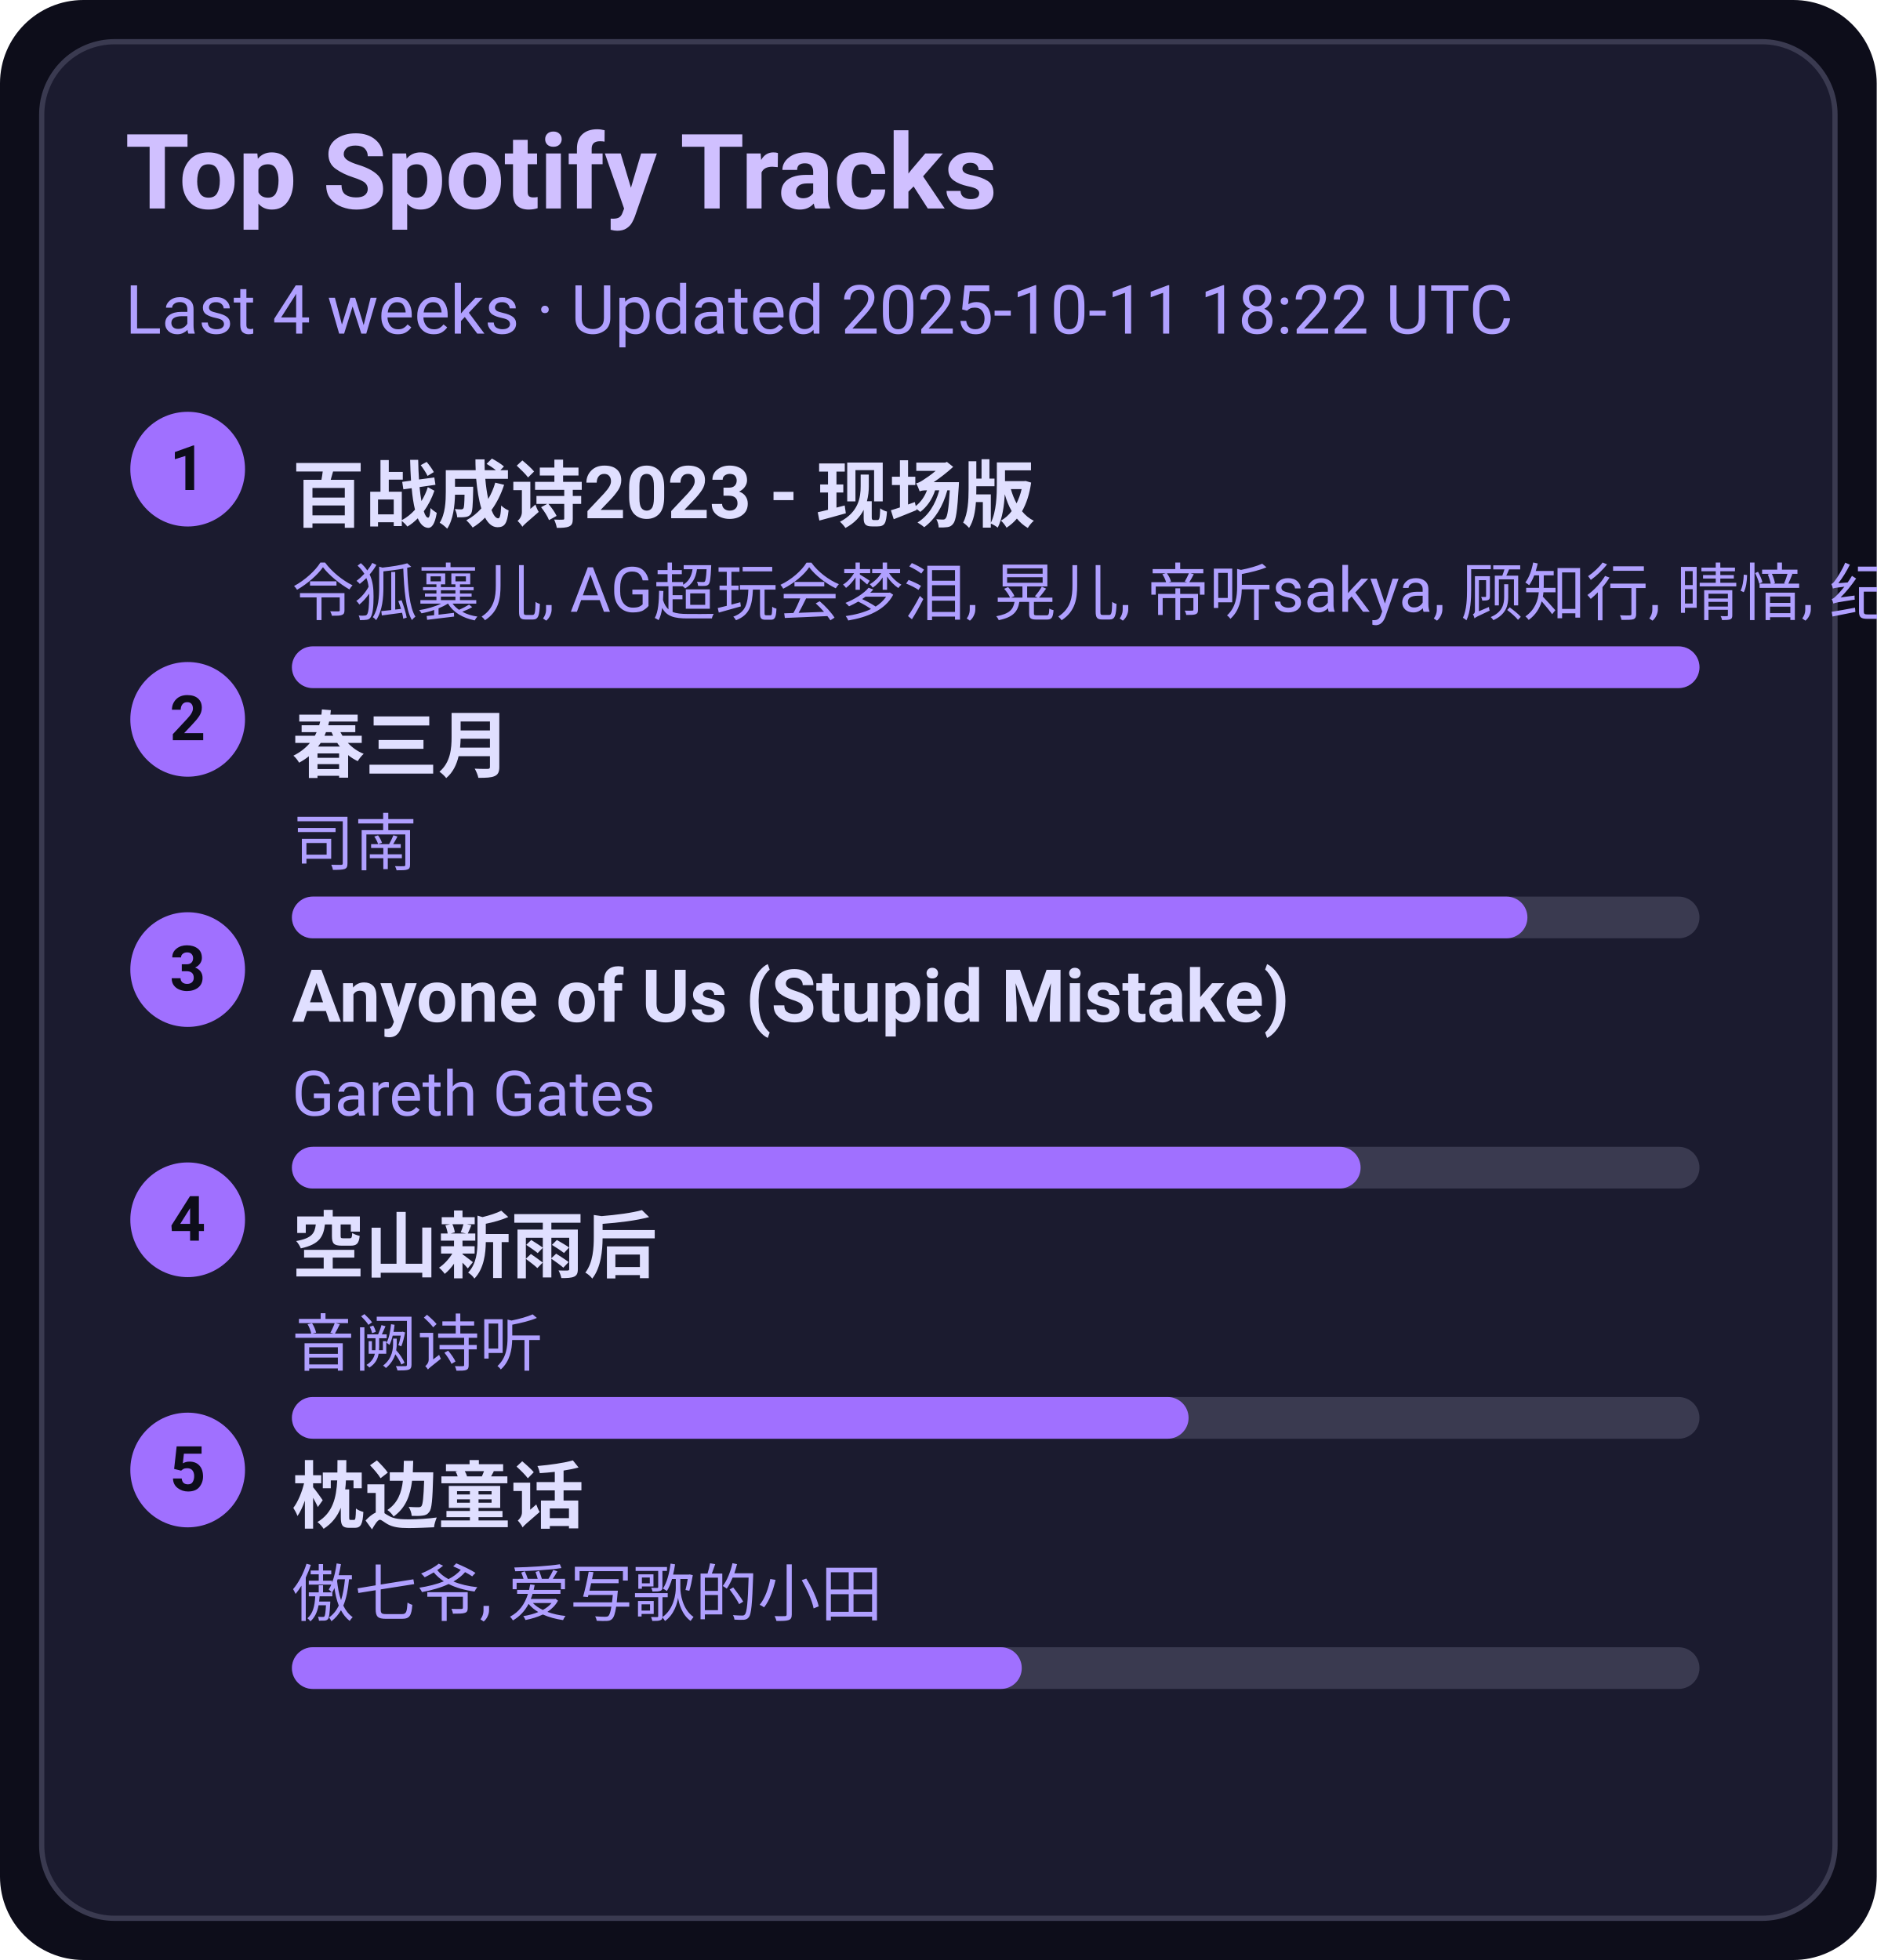
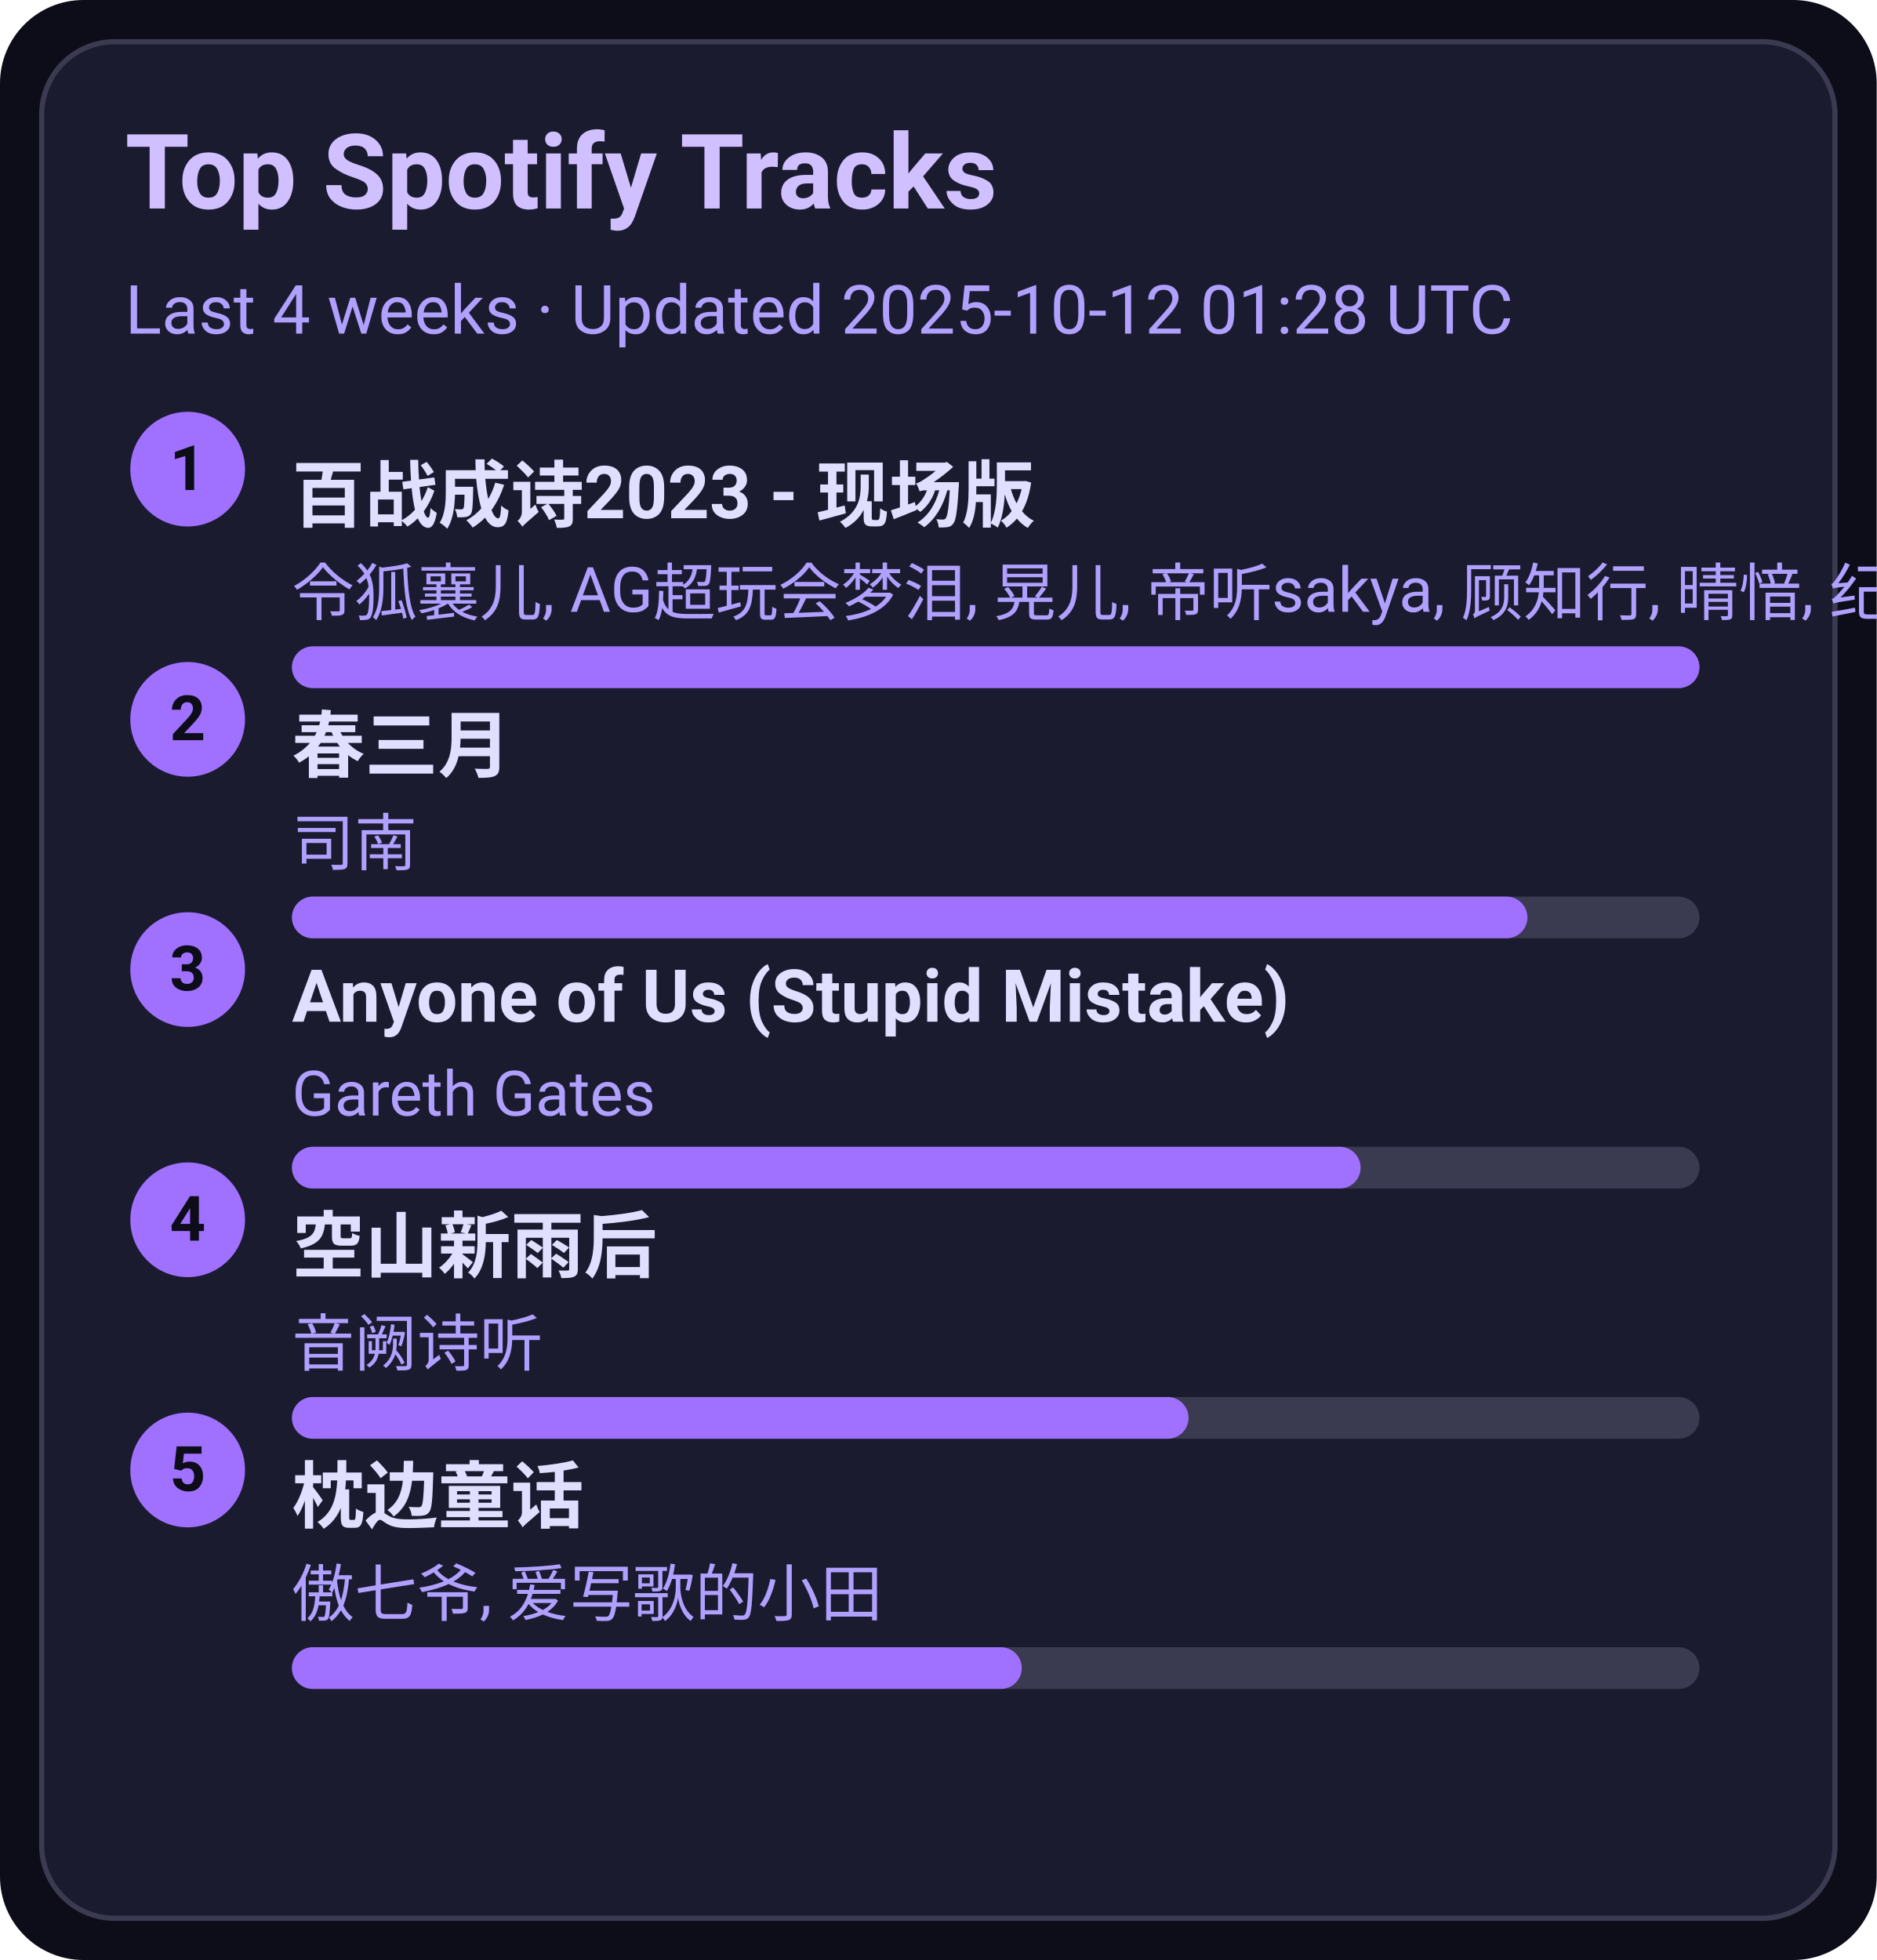
<svg xmlns="http://www.w3.org/2000/svg" width="360" height="376" viewBox="0 0 360 376">
  <style>text{font-family:-apple-system,BlinkMacSystemFont,Segoe UI,Roboto,Ubuntu,Helvetica Neue,Arial,Noto Sans,sans-serif}</style>
  <rect width="360" height="376" rx="16" fill="#0d0d1a" />
  <rect x="8" y="8" width="344" height="360" rx="14" fill="#1b1b2f" stroke="#3a3a50" />
  <text x="24" y="40" font-size="20" fill="#d0c0ff" font-weight="600">Top Spotify Tracks</text>
-   <text x="24" y="64" font-size="13" fill="#b0a0ff">Last 4 weeks · Updated 2025-10-11 18:22 UTC</text>
+   <text x="24" y="64" font-size="13" fill="#b0a0ff">Last 4 weeks · Updated 2025-10-12 01:28 UTC</text>
  <circle cx="36" cy="90" r="11" fill="#a070ff" />
  <text x="36" y="94" text-anchor="middle" font-size="12" fill="#0d0d1a" font-weight="700">1</text>
  <a href="https://open.spotify.com/track/2gttnS8fWnDwziLFt2TLEi" target="_blank" rel="noopener noreferrer">
    <text x="56" y="100" font-size="14" fill="#e0dfff" font-weight="600">百战成诗2023 - 现场版</text>
  </a>
  <text x="56" y="118" font-size="12" fill="#b0a0ff">令狐襄儿, AG超玩会梦泪, 晃儿, 帝听sakya, 顾知行, 晴愔, 纪粹希, 于冬然, 呦猫UNEKO</text>
  <rect x="56" y="124" width="270" height="8" rx="4" fill="#3a3a50" />
  <rect x="56" y="124" width="270" height="8" rx="4" fill="#a070ff" />
  <circle cx="36" cy="138" r="11" fill="#a070ff" />
  <text x="36" y="142" text-anchor="middle" font-size="12" fill="#0d0d1a" font-weight="700">2</text>
  <a href="https://open.spotify.com/track/5A9BOP4WTk2UayDlMb8w98" target="_blank" rel="noopener noreferrer">
    <text x="56" y="148" font-size="14" fill="#e0dfff" font-weight="600">春三月</text>
  </a>
  <text x="56" y="166" font-size="12" fill="#b0a0ff">司南</text>
  <rect x="56" y="172" width="270" height="8" rx="4" fill="#3a3a50" />
  <rect x="56" y="172" width="237" height="8" rx="4" fill="#a070ff" />
  <circle cx="36" cy="186" r="11" fill="#a070ff" />
  <text x="36" y="190" text-anchor="middle" font-size="12" fill="#0d0d1a" font-weight="700">3</text>
  <a href="https://open.spotify.com/track/7KZo8AI9F3Vnn3FXEYBL9f" target="_blank" rel="noopener noreferrer">
    <text x="56" y="196" font-size="14" fill="#e0dfff" font-weight="600">Anyone of Us (Stupid Mistake)</text>
  </a>
  <text x="56" y="214" font-size="12" fill="#b0a0ff">Gareth Gates</text>
  <rect x="56" y="220" width="270" height="8" rx="4" fill="#3a3a50" />
  <rect x="56" y="220" width="205" height="8" rx="4" fill="#a070ff" />
  <circle cx="36" cy="234" r="11" fill="#a070ff" />
  <text x="36" y="238" text-anchor="middle" font-size="12" fill="#0d0d1a" font-weight="700">4</text>
  <a href="https://open.spotify.com/track/7c1D58U8AIVOGlYzh5U6sk" target="_blank" rel="noopener noreferrer">
    <text x="56" y="244" font-size="14" fill="#e0dfff" font-weight="600">空山新雨后</text>
  </a>
  <text x="56" y="262" font-size="12" fill="#b0a0ff">音阙诗听</text>
  <rect x="56" y="268" width="270" height="8" rx="4" fill="#3a3a50" />
  <rect x="56" y="268" width="172" height="8" rx="4" fill="#a070ff" />
  <circle cx="36" cy="282" r="11" fill="#a070ff" />
  <text x="36" y="286" text-anchor="middle" font-size="12" fill="#0d0d1a" font-weight="700">5</text>
  <a href="https://open.spotify.com/track/3I8tlHNA9NM8dL0B23xGIY" target="_blank" rel="noopener noreferrer">
    <text x="56" y="292" font-size="14" fill="#e0dfff" font-weight="600">枕边童话</text>
  </a>
  <text x="56" y="310" font-size="12" fill="#b0a0ff">傲七爷, 爱写歌的小田</text>
  <rect x="56" y="316" width="270" height="8" rx="4" fill="#3a3a50" />
  <rect x="56" y="316" width="140" height="8" rx="4" fill="#a070ff" />
</svg>
